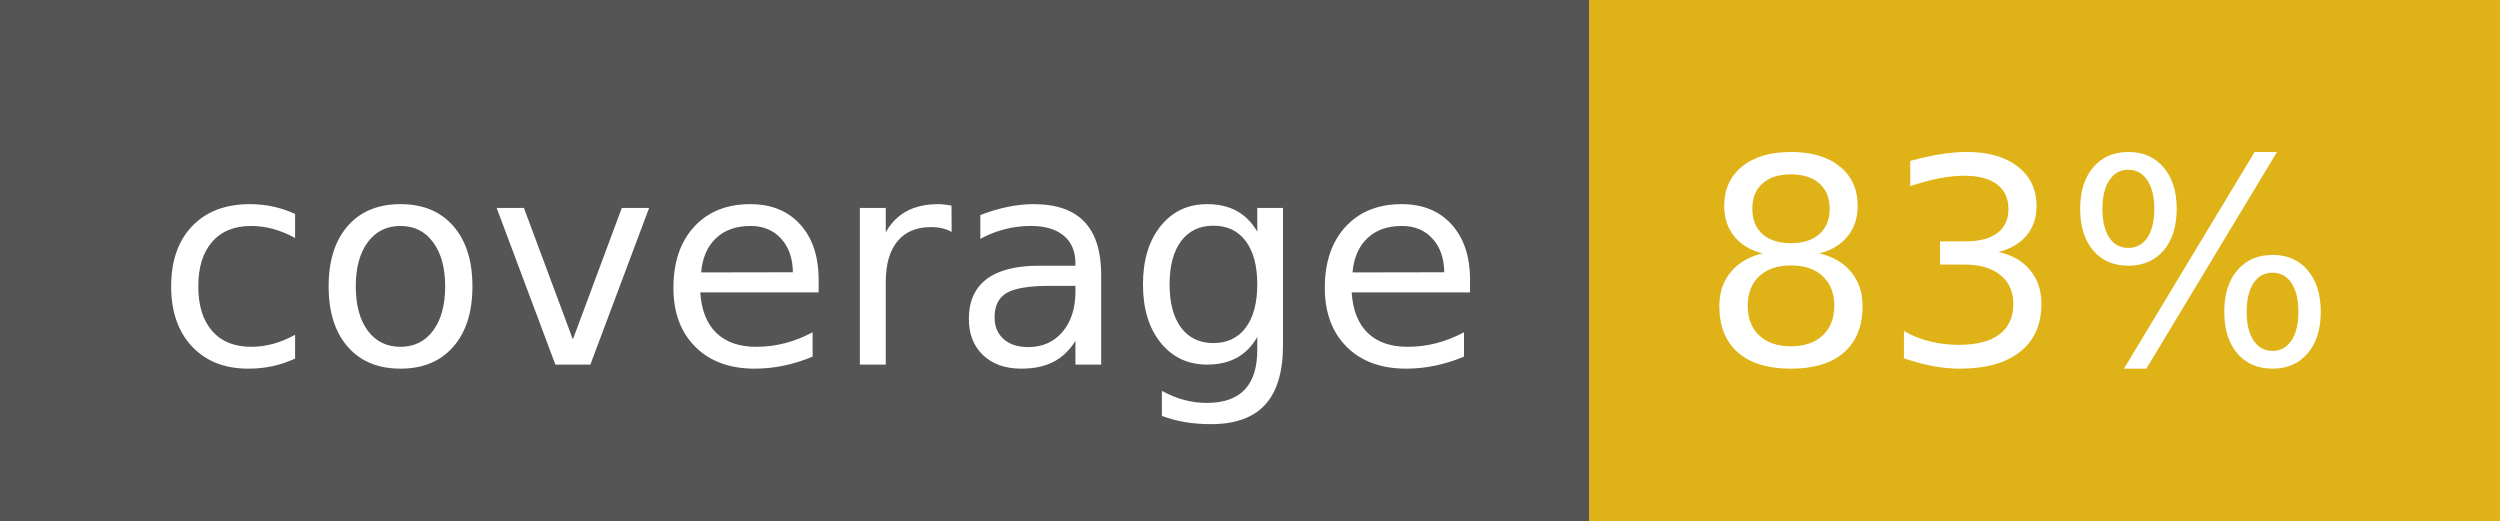
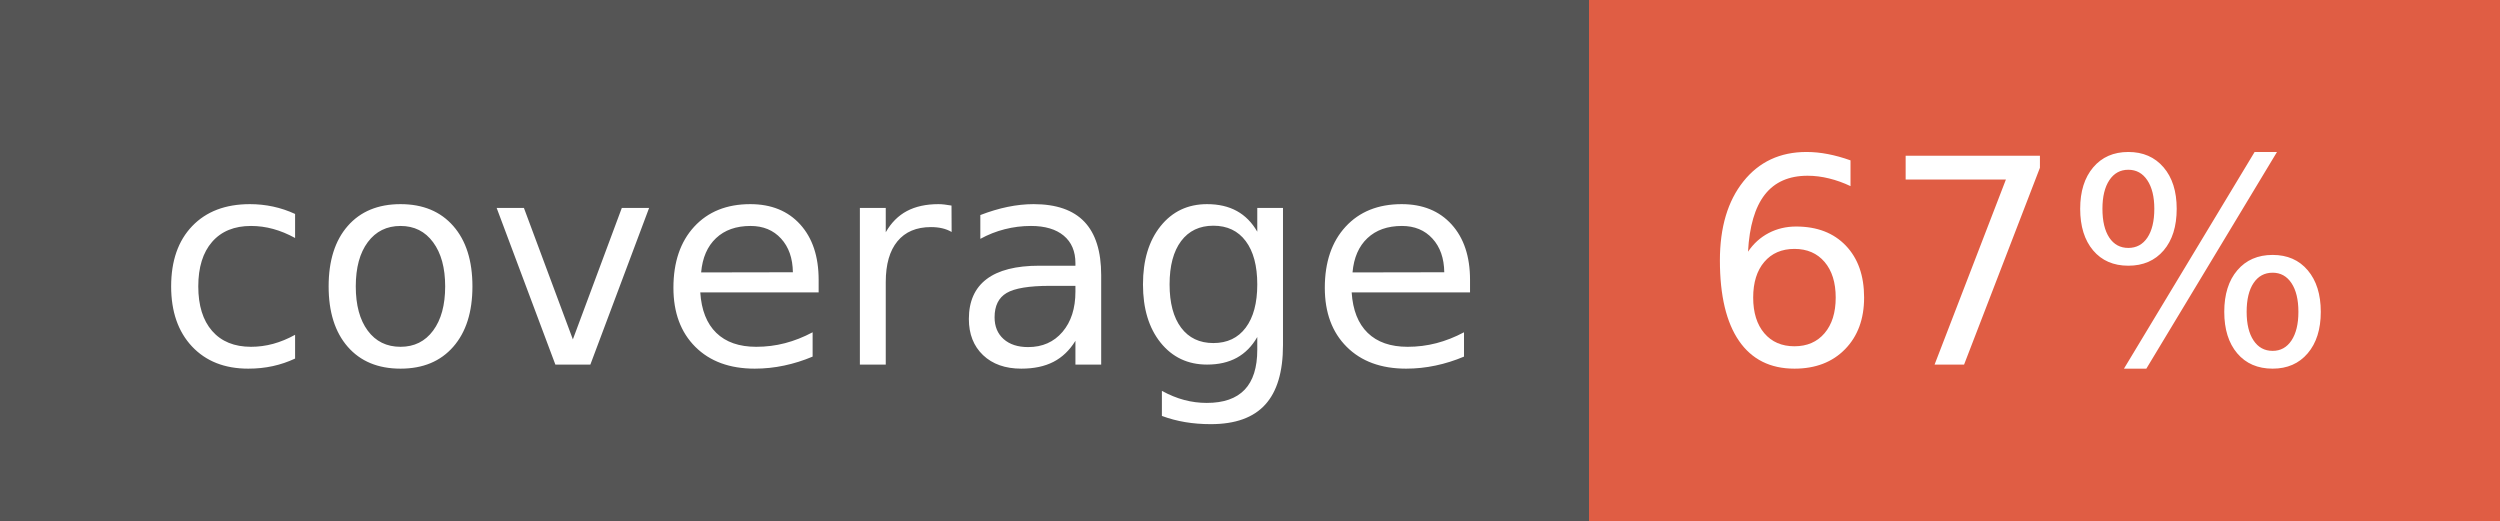
- <svg xmlns="http://www.w3.org/2000/svg" width="96" height="20" role="img" aria-label="coverage: 83%">
+ <svg xmlns="http://www.w3.org/2000/svg" width="96" height="20" role="img" aria-label="coverage: 67%">
  <g shape-rendering="crispEdges">
    <rect width="61" height="20" fill="#555" />
-     <rect x="61" width="35" height="20" fill="#dfb317" />
+     <rect x="61" width="35" height="20" fill="#e05d44" />
  </g>
  <g fill="#fff" text-anchor="middle" font-family="Verdana,Geneva,DejaVu Sans,sans-serif" text-rendering="geometricPrecision" font-size="110">
    <text x="315" y="140" transform="scale(.1)" fill="#fff" textLength="510">coverage</text>
-     <text x="775" y="140" transform="scale(.1)" fill="#fff" textLength="250">83%</text>
+     <text x="775" y="140" transform="scale(.1)" fill="#fff" textLength="250">67%</text>
  </g>
</svg>
